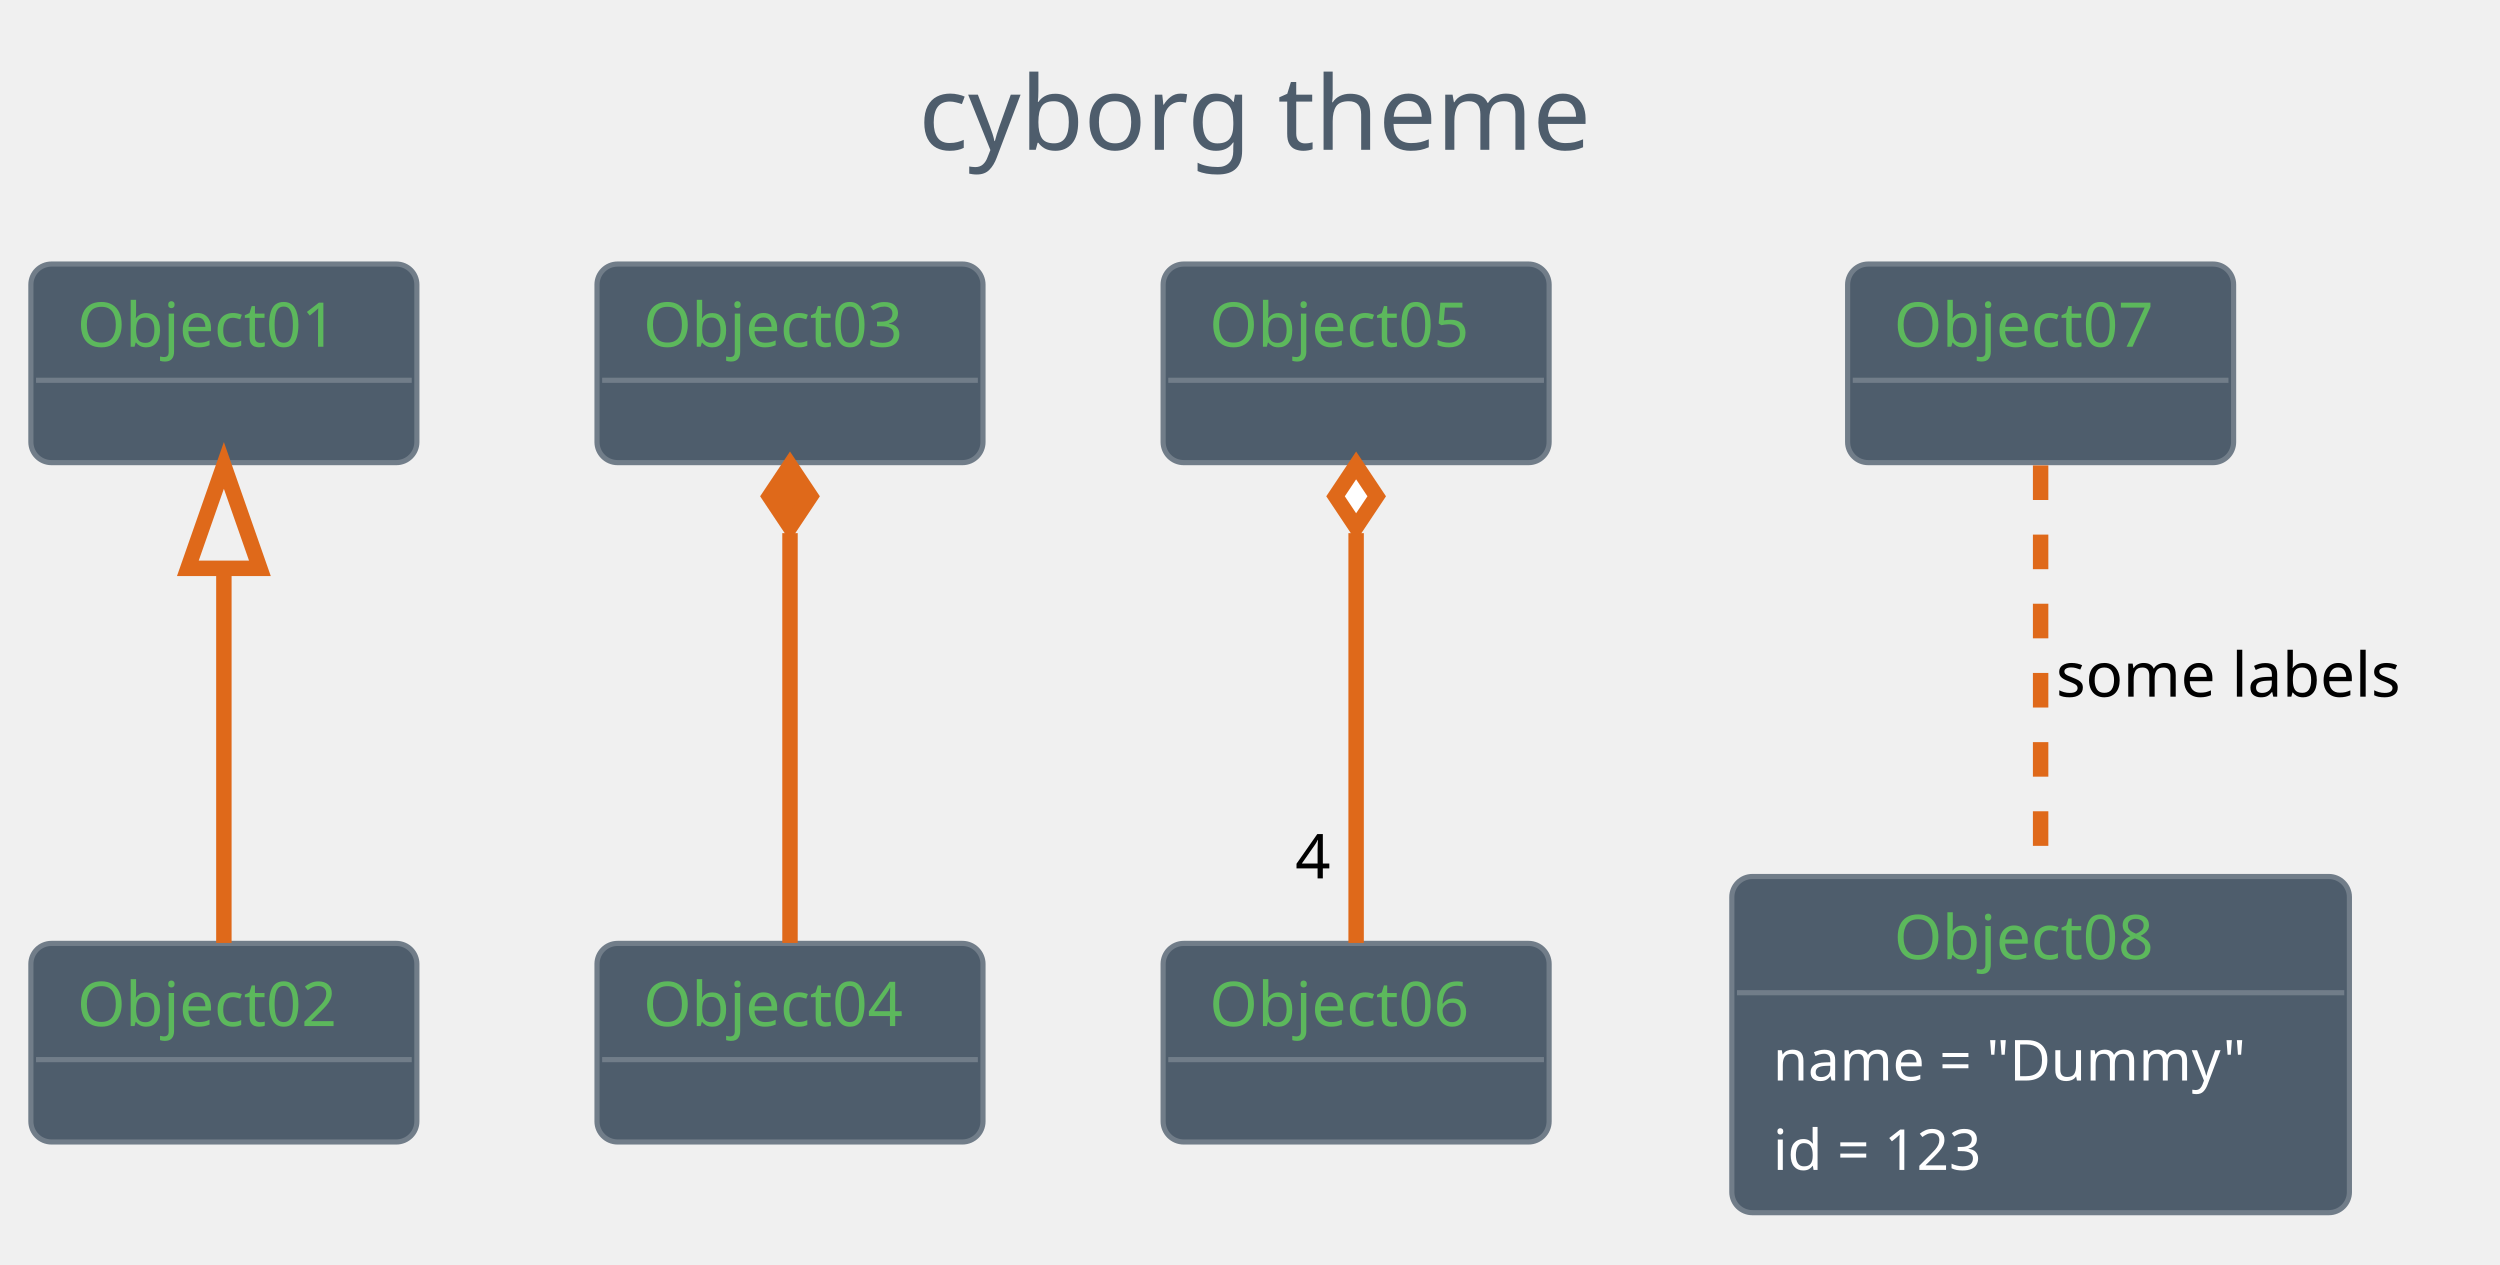
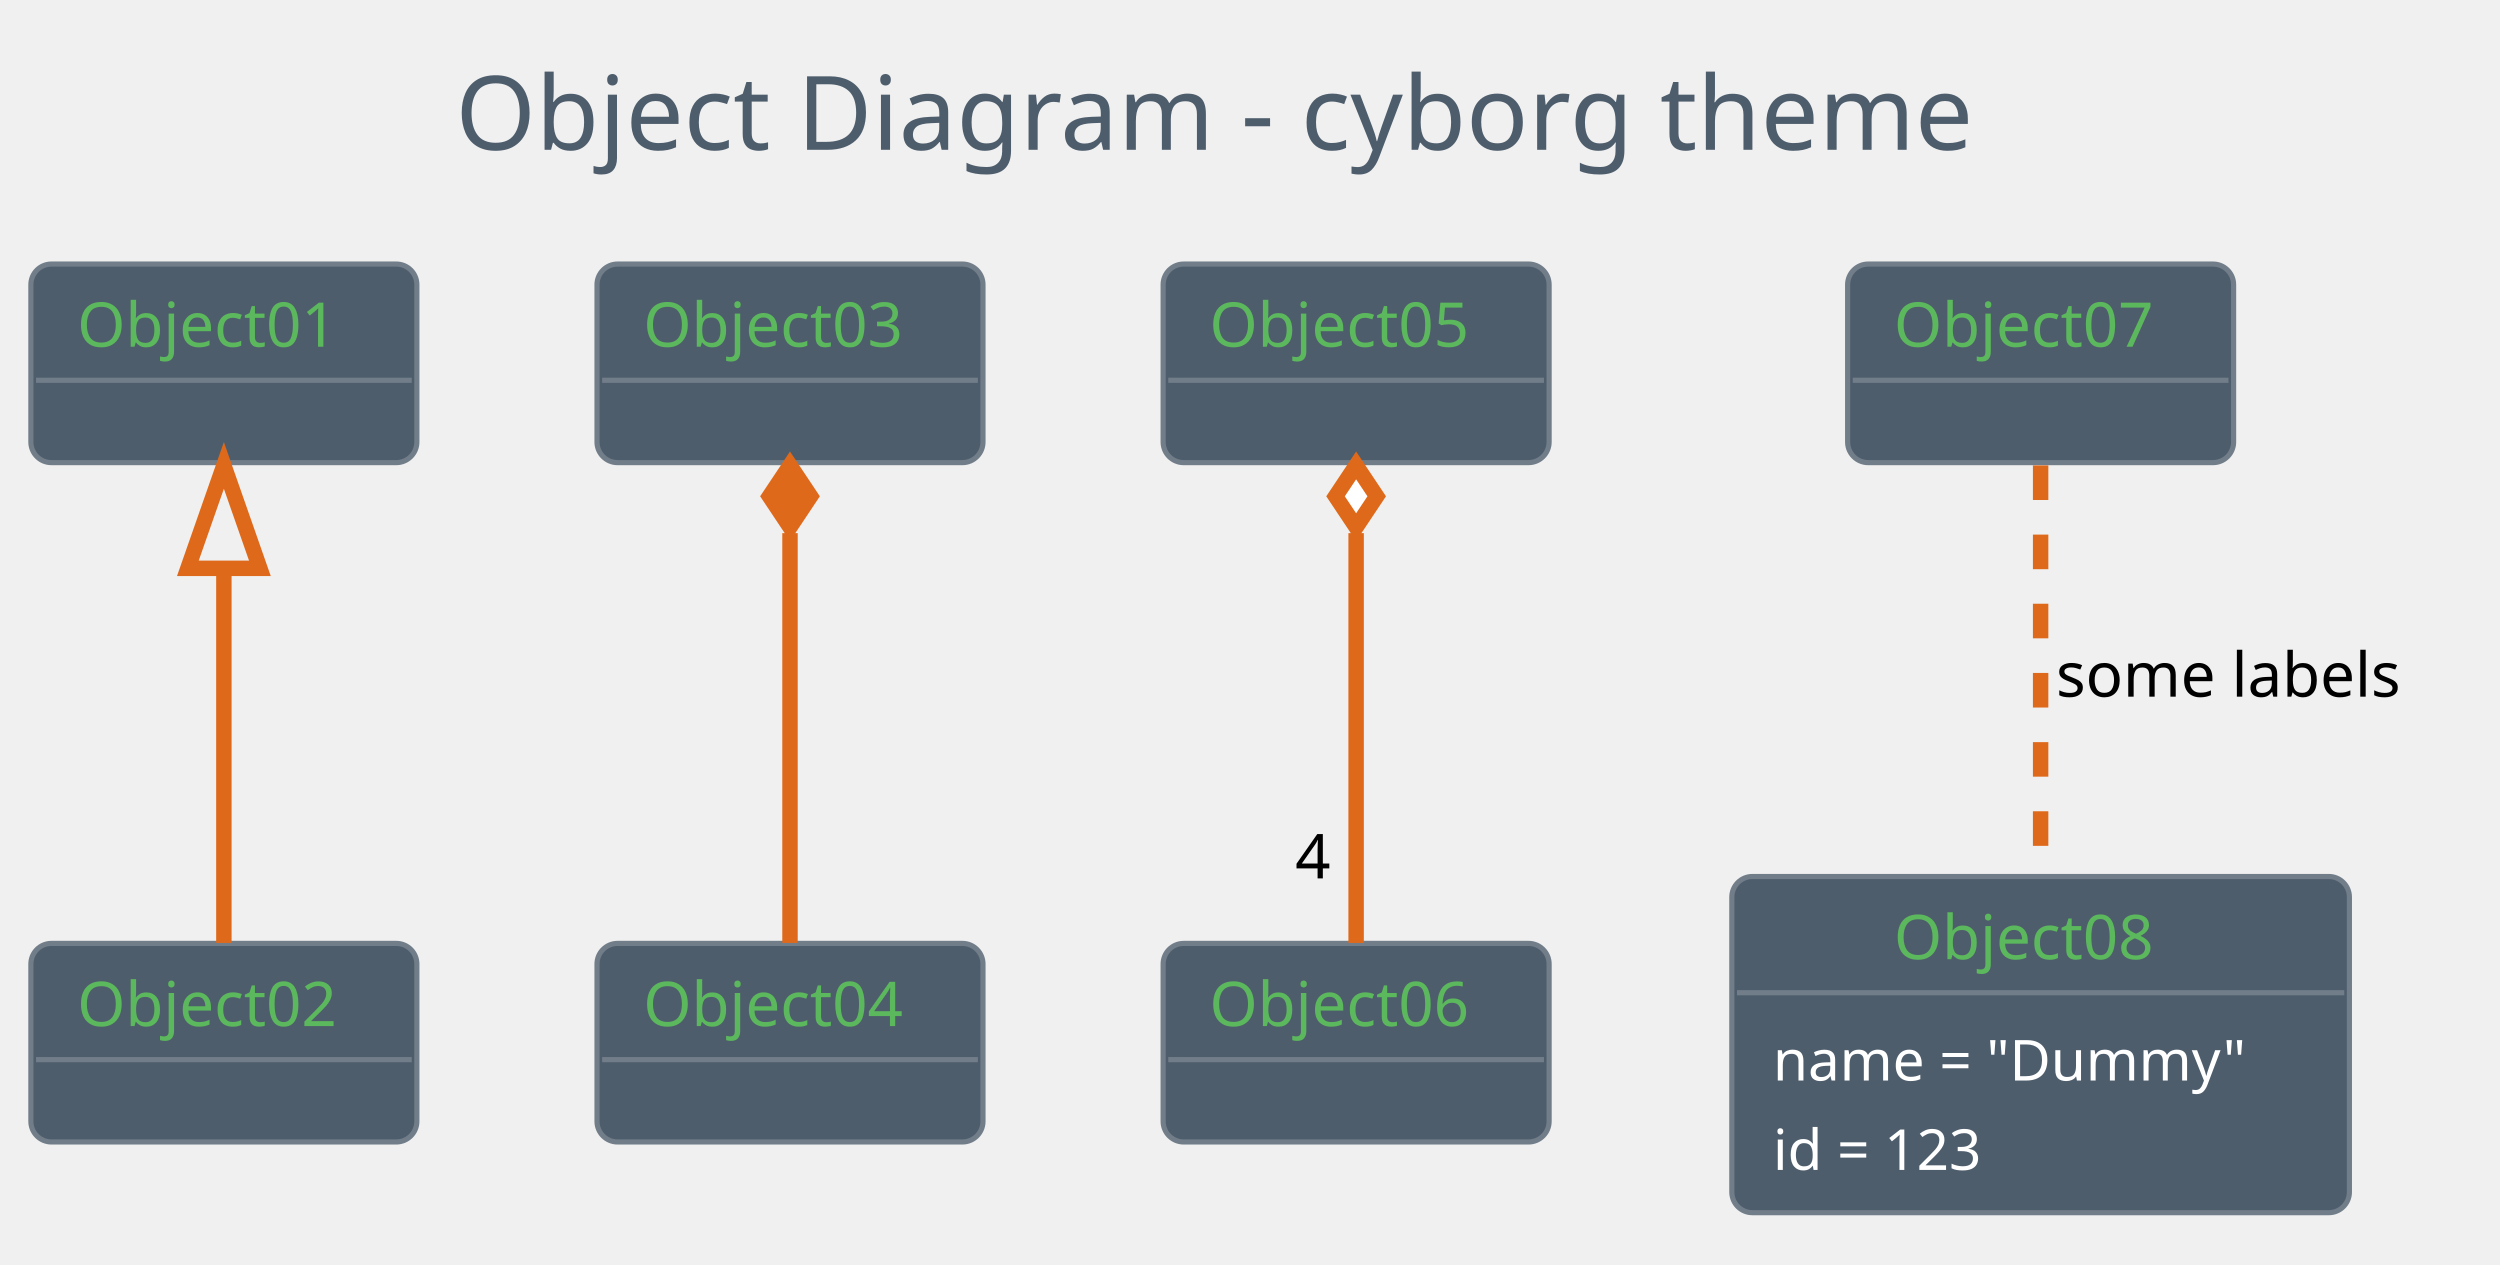
<svg xmlns="http://www.w3.org/2000/svg" contentScriptType="application/ecmascript" contentStyleType="text/css" height="256.25px" preserveAspectRatio="none" style="width:506px;height:256px;" version="1.1" viewBox="0 0 506 256" width="506.25px" zoomAndPan="magnify">
  <defs />
  <g>
-     <rect fill="none" height="39.903" rx="4.167" ry="4.167" style="stroke: none; stroke-width: 1.042;" width="164.583" x="175.521" y="2.083" />
-     <text fill="#4E5D6C" font-family="Verdana" font-size="20.833" lengthAdjust="spacingAndGlyphs" textLength="143.75" x="185.938" y="30.32">cyborg theme</text>
+     <rect fill="none" height="39.903" rx="4.167" ry="4.167" style="stroke: none; stroke-width: 1.042;" width="352.083" x="81.771" y="2.083" />
+     <text fill="#4E5D6C" font-family="Verdana" font-size="20.833" lengthAdjust="spacingAndGlyphs" textLength="331.25" x="92.188" y="30.32">Object Diagram - cyborg theme</text>
    <rect fill="#4E5D6C" height="40.192" rx="4.167" ry="4.167" style="stroke: #717D89; stroke-width: 1.042;" width="78.125" x="6.25" y="53.444" />
    <text fill="#5CB85C" font-family="Verdana" font-size="12.5" lengthAdjust="spacingAndGlyphs" textLength="59.375" x="15.625" y="70.178">Object01</text>
    <line style="stroke: #717D89; stroke-width: 1.042;" x1="7.292" x2="83.333" y1="76.969" y2="76.969" />
    <rect fill="#4E5D6C" height="40.192" rx="4.167" ry="4.167" style="stroke: #717D89; stroke-width: 1.042;" width="78.125" x="6.25" y="190.944" />
    <text fill="#5CB85C" font-family="Verdana" font-size="12.5" lengthAdjust="spacingAndGlyphs" textLength="59.375" x="15.625" y="207.678">Object02</text>
    <line style="stroke: #717D89; stroke-width: 1.042;" x1="7.292" x2="83.333" y1="214.469" y2="214.469" />
    <rect fill="#4E5D6C" height="40.192" rx="4.167" ry="4.167" style="stroke: #717D89; stroke-width: 1.042;" width="78.125" x="120.833" y="53.444" />
    <text fill="#5CB85C" font-family="Verdana" font-size="12.5" lengthAdjust="spacingAndGlyphs" textLength="59.375" x="130.208" y="70.178">Object03</text>
    <line style="stroke: #717D89; stroke-width: 1.042;" x1="121.875" x2="197.917" y1="76.969" y2="76.969" />
    <rect fill="#4E5D6C" height="40.192" rx="4.167" ry="4.167" style="stroke: #717D89; stroke-width: 1.042;" width="78.125" x="120.833" y="190.944" />
    <text fill="#5CB85C" font-family="Verdana" font-size="12.5" lengthAdjust="spacingAndGlyphs" textLength="59.375" x="130.208" y="207.678">Object04</text>
    <line style="stroke: #717D89; stroke-width: 1.042;" x1="121.875" x2="197.917" y1="214.469" y2="214.469" />
    <rect fill="#4E5D6C" height="40.192" rx="4.167" ry="4.167" style="stroke: #717D89; stroke-width: 1.042;" width="78.125" x="235.417" y="53.444" />
    <text fill="#5CB85C" font-family="Verdana" font-size="12.5" lengthAdjust="spacingAndGlyphs" textLength="59.375" x="244.792" y="70.178">Object05</text>
    <line style="stroke: #717D89; stroke-width: 1.042;" x1="236.458" x2="312.5" y1="76.969" y2="76.969" />
    <rect fill="#4E5D6C" height="40.192" rx="4.167" ry="4.167" style="stroke: #717D89; stroke-width: 1.042;" width="78.125" x="235.417" y="190.944" />
    <text fill="#5CB85C" font-family="Verdana" font-size="12.5" lengthAdjust="spacingAndGlyphs" textLength="59.375" x="244.792" y="207.678">Object06</text>
    <line style="stroke: #717D89; stroke-width: 1.042;" x1="236.458" x2="312.5" y1="214.469" y2="214.469" />
    <rect fill="#4E5D6C" height="40.192" rx="4.167" ry="4.167" style="stroke: #717D89; stroke-width: 1.042;" width="78.125" x="373.958" y="53.444" />
    <text fill="#5CB85C" font-family="Verdana" font-size="12.5" lengthAdjust="spacingAndGlyphs" textLength="59.375" x="383.333" y="70.178">Object07</text>
    <line style="stroke: #717D89; stroke-width: 1.042;" x1="375" x2="451.042" y1="76.969" y2="76.969" />
    <rect fill="#4E5D6C" height="68.043" rx="4.167" ry="4.167" style="stroke: #717D89; stroke-width: 1.042;" width="125" x="350.521" y="177.403" />
    <text fill="#5CB85C" font-family="Verdana" font-size="12.5" lengthAdjust="spacingAndGlyphs" textLength="59.375" x="383.333" y="194.137">Object08</text>
    <line style="stroke: #717D89; stroke-width: 1.042;" x1="351.562" x2="474.479" y1="200.928" y2="200.928" />
    <text fill="#FFFFFF" font-family="Verdana" font-size="11.458" lengthAdjust="spacingAndGlyphs" textLength="108.333" x="358.854" y="218.698">name = "Dummy"</text>
    <text fill="#FFFFFF" font-family="Verdana" font-size="11.458" lengthAdjust="spacingAndGlyphs" textLength="50" x="358.854" y="236.79">id = 123</text>
    <path d="M45.312,115.387 C45.312,140.37 45.312,171.254 45.312,190.849 " fill="none" id="Object01-Object02" style="stroke: #DF691A; stroke-width: 3.125;" />
    <polygon fill="none" points="38.021,115.034,45.312,94.201,52.604,115.034,38.021,115.034" style="stroke: #DF691A; stroke-width: 3.125;" />
    <path d="M159.896,107.905 C159.896,133.916 159.896,169.245 159.896,190.849 " fill="none" id="Object03-Object04" style="stroke: #DF691A; stroke-width: 3.125;" />
    <polygon fill="#DF691A" points="159.896,94.201,155.729,100.451,159.896,106.701,164.062,100.451,159.896,94.201" style="stroke: #DF691A; stroke-width: 3.125;" />
    <path d="M274.479,107.905 C274.479,133.916 274.479,169.245 274.479,190.849 " fill="none" id="Object05-Object06" style="stroke: #DF691A; stroke-width: 3.125;" />
    <polygon fill="#FFFFFF" points="274.479,94.201,270.312,100.451,274.479,106.701,278.646,100.451,274.479,94.201" style="stroke: #DF691A; stroke-width: 3.125;" />
    <text fill="#000000" font-family="Verdana" font-size="12.5" lengthAdjust="spacingAndGlyphs" textLength="8.333" x="262.148" y="177.788">4</text>
    <path d="M413.021,94.201 C413.021,115.847 413.021,151.241 413.021,177.251 " fill="none" id="Object07-Object08" style="stroke: #DF691A; stroke-width: 3.125; stroke-dasharray: 7.0,7.0;" />
    <text fill="#000000" font-family="Verdana" font-size="12.5" lengthAdjust="spacingAndGlyphs" textLength="78.125" x="416.146" y="141.012">some labels</text>
  </g>
</svg>
